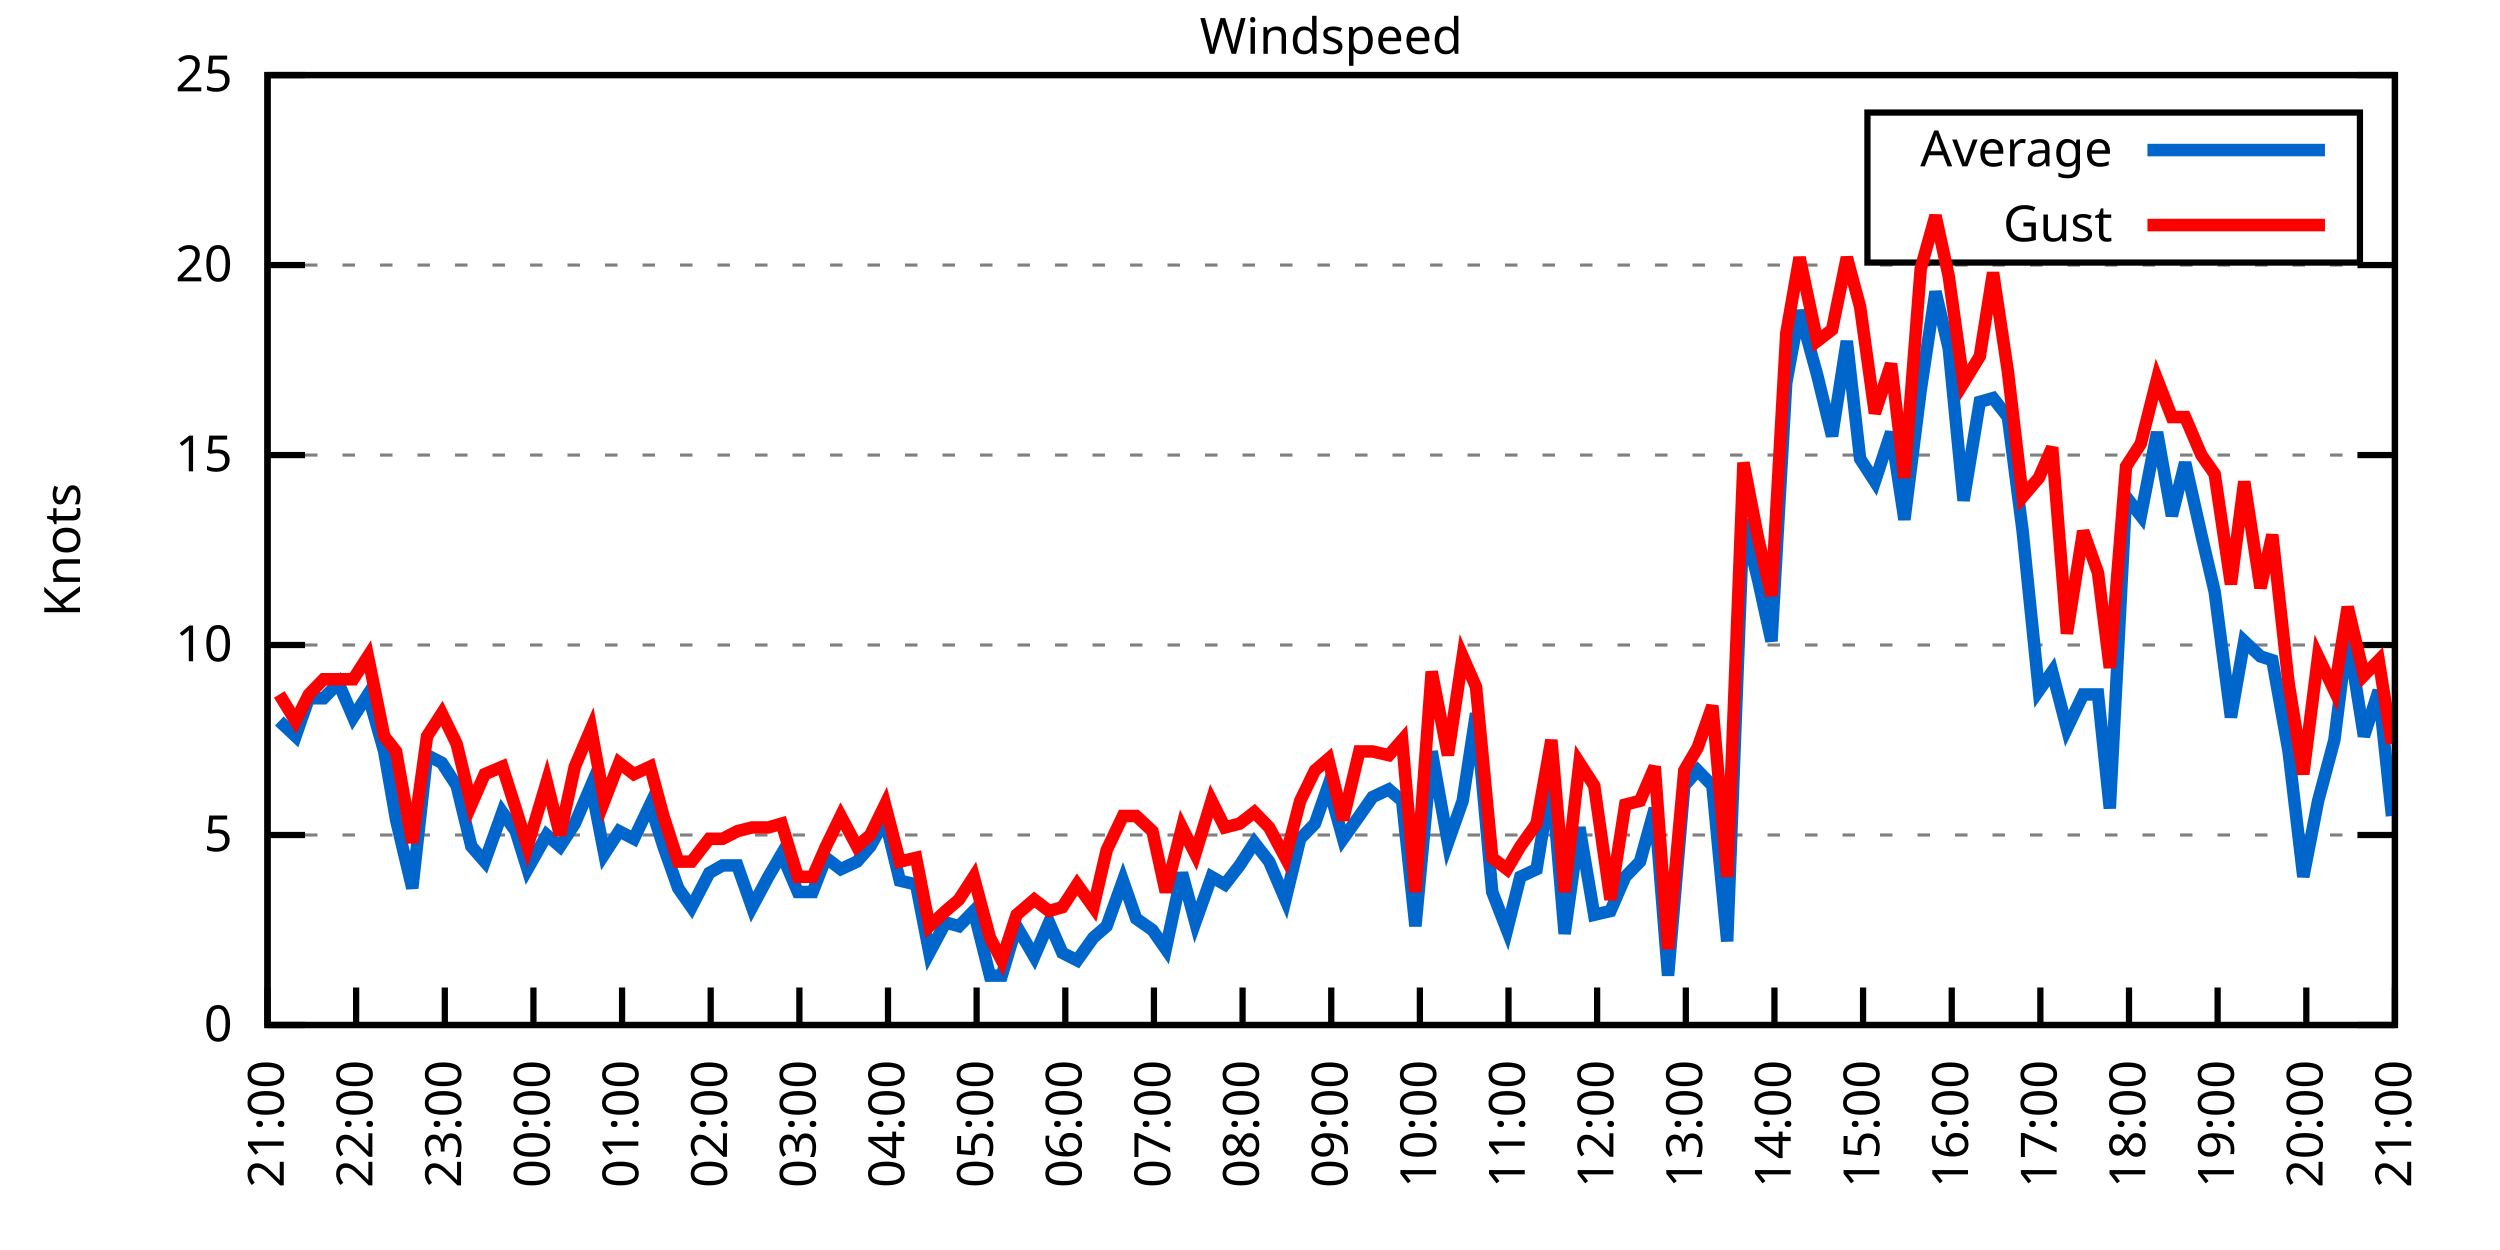
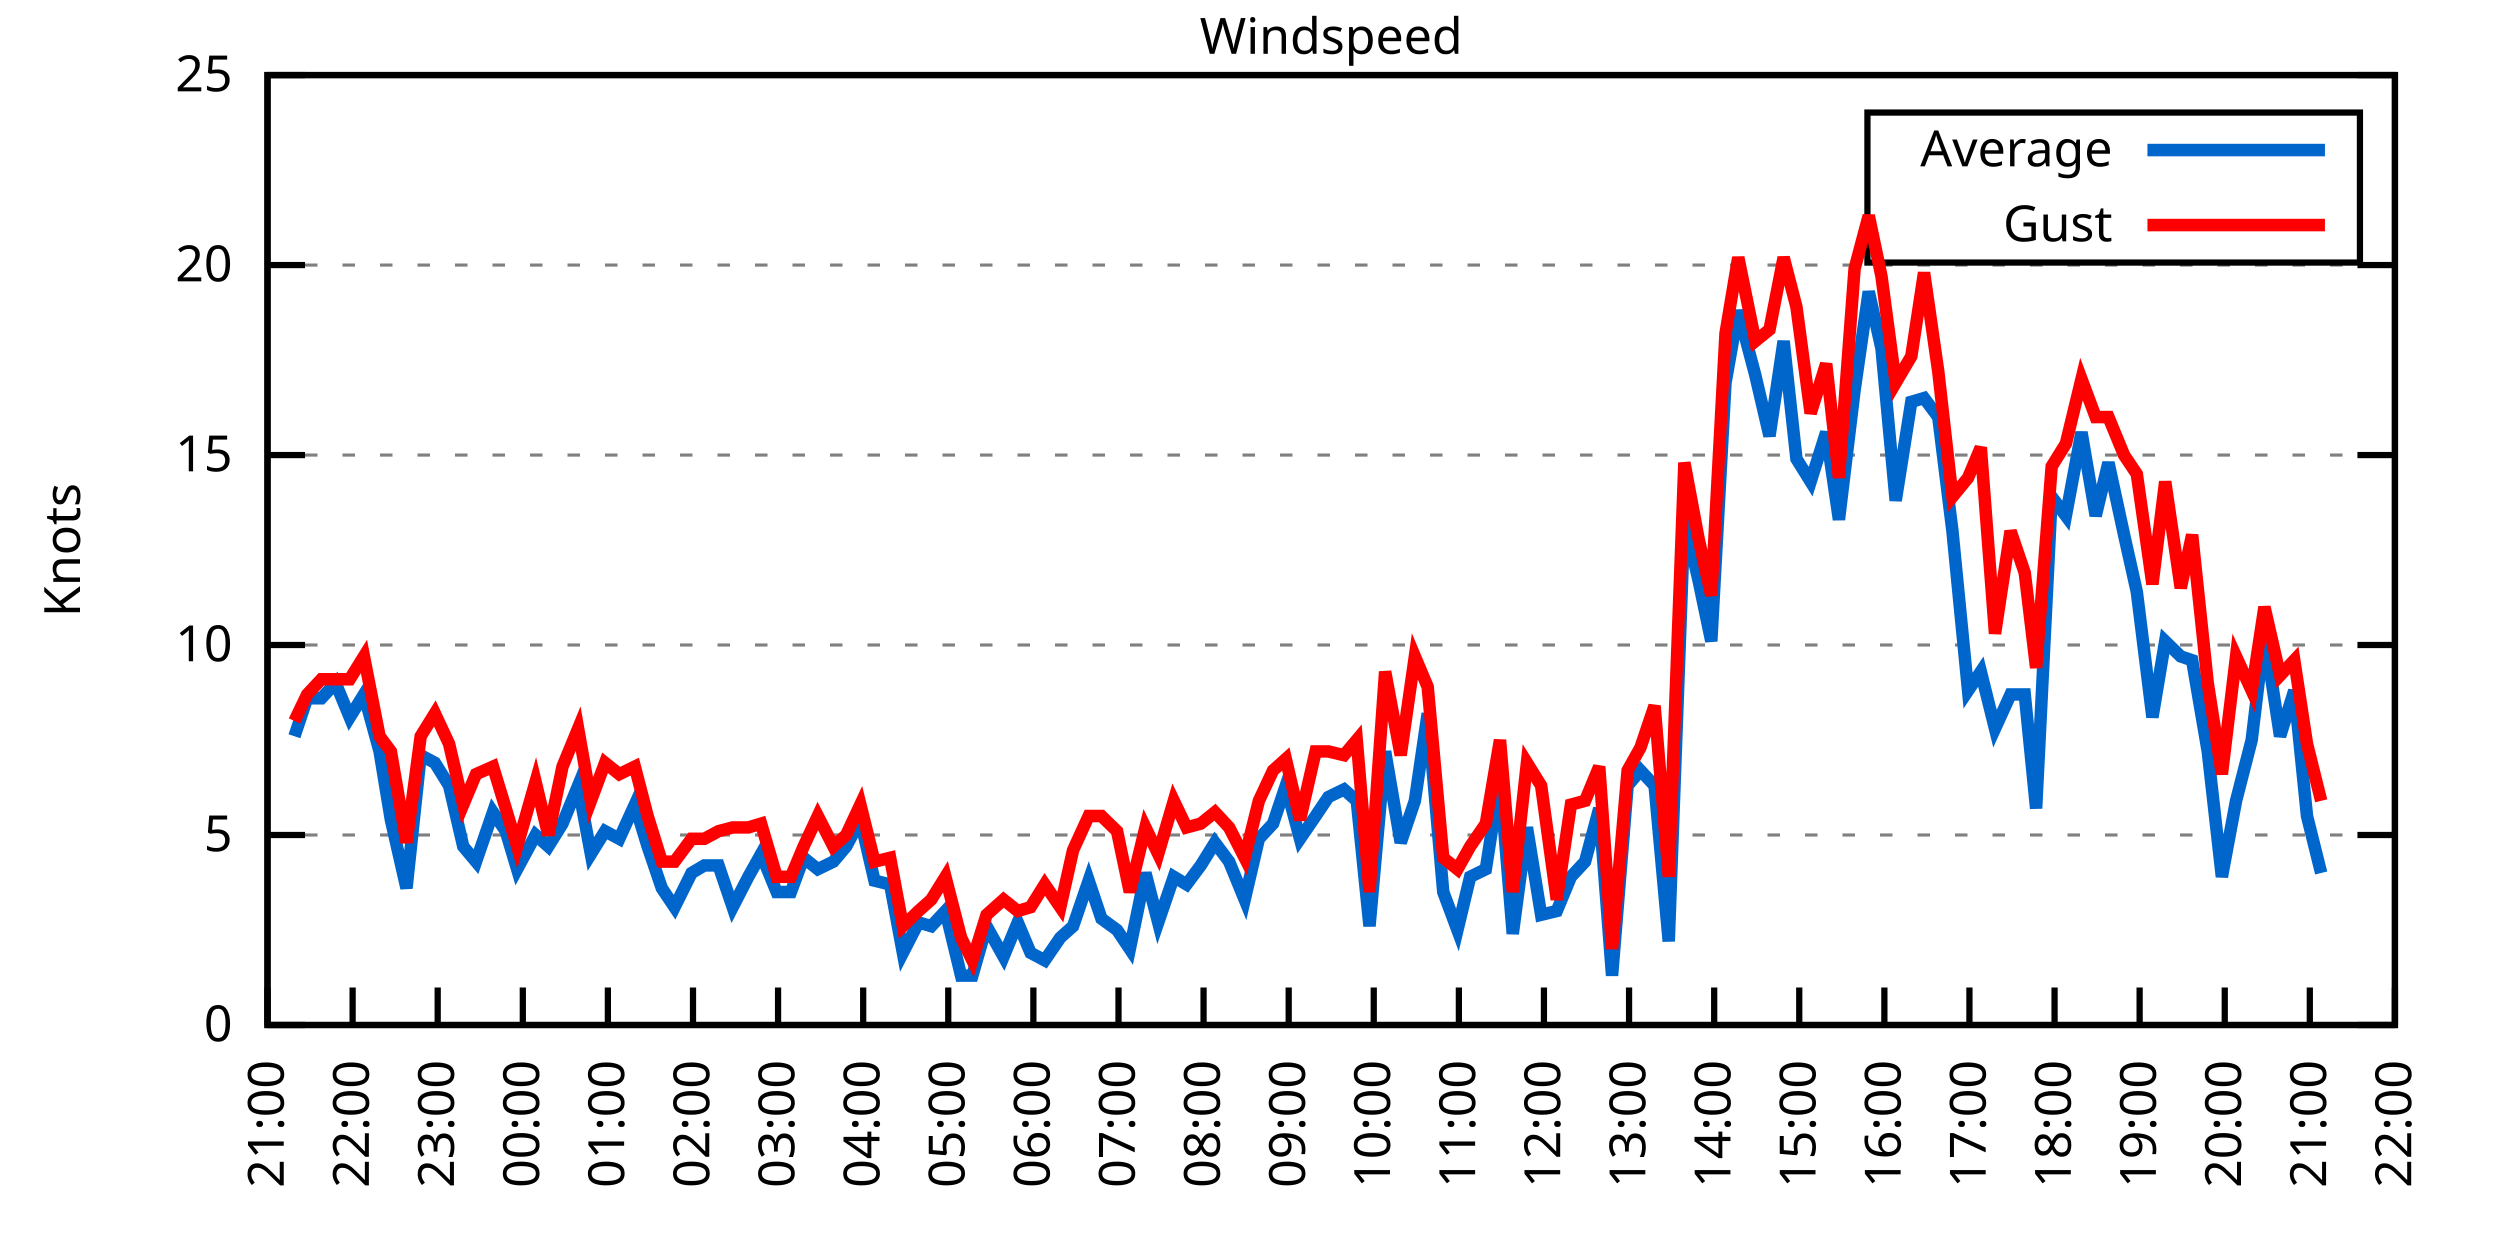
<svg xmlns="http://www.w3.org/2000/svg" xmlns:xlink="http://www.w3.org/1999/xlink" width="400" height="200" viewBox="0 0 400 200">
  <g id="gnuplot_canvas">
    <rect x="0" y="0" width="400" height="200" fill="none" />
    <defs>
      <circle id="gpDot" r="0.5" stroke-width="0.5" stroke="currentColor" />
      <path id="gpPt0" stroke-width="0.333" stroke="currentColor" d="M-1,0 h2 M0,-1 v2" />
      <path id="gpPt1" stroke-width="0.333" stroke="currentColor" d="M-1,-1 L1,1 M1,-1 L-1,1" />
      <path id="gpPt2" stroke-width="0.333" stroke="currentColor" d="M-1,0 L1,0 M0,-1 L0,1 M-1,-1 L1,1 M-1,1 L1,-1" />
      <rect id="gpPt3" stroke-width="0.333" stroke="currentColor" x="-1" y="-1" width="2" height="2" />
      <rect id="gpPt4" stroke-width="0.333" stroke="currentColor" fill="currentColor" x="-1" y="-1" width="2" height="2" />
      <circle id="gpPt5" stroke-width="0.333" stroke="currentColor" cx="0" cy="0" r="1" />
      <use xlink:href="#gpPt5" id="gpPt6" fill="currentColor" stroke="none" />
      <path id="gpPt7" stroke-width="0.333" stroke="currentColor" d="M0,-1.33 L-1.33,0.67 L1.33,0.67 z" />
      <use xlink:href="#gpPt7" id="gpPt8" fill="currentColor" stroke="none" />
      <use xlink:href="#gpPt7" id="gpPt9" stroke="currentColor" transform="rotate(180)" />
      <use xlink:href="#gpPt9" id="gpPt10" fill="currentColor" stroke="none" />
      <use xlink:href="#gpPt3" id="gpPt11" stroke="currentColor" transform="rotate(45)" />
      <use xlink:href="#gpPt11" id="gpPt12" fill="currentColor" stroke="none" />
      <path id="gpPt13" stroke-width="0.333" stroke="currentColor" d="M0,1.330 L1.265,0.411 L0.782,-1.067 L-0.782,-1.076 L-1.265,0.411 z" />
      <use xlink:href="#gpPt13" id="gpPt14" fill="currentColor" stroke="none" />
      <filter id="textbox" filterUnits="objectBoundingBox" x="0" y="0" height="1" width="1">
        <feFlood flood-color="white" flood-opacity="1" result="bgnd" />
        <feComposite in="SourceGraphic" in2="bgnd" operator="atop" />
      </filter>
      <filter id="greybox" filterUnits="objectBoundingBox" x="0" y="0" height="1" width="1">
        <feFlood flood-color="lightgrey" flood-opacity="1" result="grey" />
        <feComposite in="SourceGraphic" in2="grey" operator="atop" />
      </filter>
    </defs>
    <g fill="none" color="white" stroke="currentColor" stroke-width="1.00" stroke-linecap="butt" stroke-linejoin="miter">
</g>
    <g fill="none" color="black" stroke="currentColor" stroke-width="1.00" stroke-linecap="butt" stroke-linejoin="miter">
      <g stroke="none" shape-rendering="crispEdges">
        <polygon fill="rgb(255, 255, 255)" points="42.80,164.00 383.18,164.00 383.18,12.02 42.80,12.02 " />
      </g>
    </g>
    <g fill="none" color="black" stroke="currentColor" stroke-width="1.00" stroke-linecap="butt" stroke-linejoin="miter">
</g>
    <g fill="none" color="black" stroke="black" stroke-width="0.50" stroke-linecap="butt" stroke-linejoin="miter">
</g>
    <g fill="none" color="gray" stroke="currentColor" stroke-width="0.50" stroke-linecap="butt" stroke-linejoin="miter">
      <path stroke="gray" stroke-dasharray="2,4" class="gridline" d="M42.80,164.00 L383.19,164.00  " />
    </g>
    <g fill="none" color="gray" stroke="gray" stroke-width="1.00" stroke-linecap="butt" stroke-linejoin="miter">
</g>
    <g fill="none" color="black" stroke="currentColor" stroke-width="1.00" stroke-linecap="butt" stroke-linejoin="miter">
      <path stroke="black" d="M42.80,164.00 L48.80,164.00 M383.19,164.00 L377.19,164.00  " />
      <g transform="translate(37.20,166.60)" stroke="none" fill="black" font-family="Sans" font-size="8.00" text-anchor="end">
        <text>
          <tspan font-family="Sans"> 0</tspan>
        </text>
      </g>
    </g>
    <g fill="none" color="black" stroke="currentColor" stroke-width="1.00" stroke-linecap="butt" stroke-linejoin="miter">
</g>
    <g fill="none" color="black" stroke="black" stroke-width="0.50" stroke-linecap="butt" stroke-linejoin="miter">
</g>
    <g fill="none" color="gray" stroke="currentColor" stroke-width="0.50" stroke-linecap="butt" stroke-linejoin="miter">
      <path stroke="gray" stroke-dasharray="2,4" class="gridline" d="M42.80,133.60 L383.19,133.60  " />
    </g>
    <g fill="none" color="gray" stroke="gray" stroke-width="1.00" stroke-linecap="butt" stroke-linejoin="miter">
</g>
    <g fill="none" color="black" stroke="currentColor" stroke-width="1.00" stroke-linecap="butt" stroke-linejoin="miter">
      <path stroke="black" d="M42.80,133.60 L48.80,133.60 M383.19,133.60 L377.19,133.60  " />
      <g transform="translate(37.20,136.20)" stroke="none" fill="black" font-family="Sans" font-size="8.00" text-anchor="end">
        <text>
          <tspan font-family="Sans"> 5</tspan>
        </text>
      </g>
    </g>
    <g fill="none" color="black" stroke="currentColor" stroke-width="1.00" stroke-linecap="butt" stroke-linejoin="miter">
</g>
    <g fill="none" color="black" stroke="black" stroke-width="0.50" stroke-linecap="butt" stroke-linejoin="miter">
</g>
    <g fill="none" color="gray" stroke="currentColor" stroke-width="0.50" stroke-linecap="butt" stroke-linejoin="miter">
      <path stroke="gray" stroke-dasharray="2,4" class="gridline" d="M42.80,103.20 L383.19,103.20  " />
    </g>
    <g fill="none" color="gray" stroke="gray" stroke-width="1.00" stroke-linecap="butt" stroke-linejoin="miter">
</g>
    <g fill="none" color="black" stroke="currentColor" stroke-width="1.00" stroke-linecap="butt" stroke-linejoin="miter">
      <path stroke="black" d="M42.80,103.20 L48.80,103.20 M383.19,103.20 L377.19,103.20  " />
      <g transform="translate(37.20,105.80)" stroke="none" fill="black" font-family="Sans" font-size="8.00" text-anchor="end">
        <text>
          <tspan font-family="Sans"> 10</tspan>
        </text>
      </g>
    </g>
    <g fill="none" color="black" stroke="currentColor" stroke-width="1.00" stroke-linecap="butt" stroke-linejoin="miter">
</g>
    <g fill="none" color="black" stroke="black" stroke-width="0.50" stroke-linecap="butt" stroke-linejoin="miter">
</g>
    <g fill="none" color="gray" stroke="currentColor" stroke-width="0.50" stroke-linecap="butt" stroke-linejoin="miter">
      <path stroke="gray" stroke-dasharray="2,4" class="gridline" d="M42.80,72.81 L383.19,72.81  " />
    </g>
    <g fill="none" color="gray" stroke="gray" stroke-width="1.00" stroke-linecap="butt" stroke-linejoin="miter">
</g>
    <g fill="none" color="black" stroke="currentColor" stroke-width="1.00" stroke-linecap="butt" stroke-linejoin="miter">
      <path stroke="black" d="M42.80,72.81 L48.80,72.81 M383.19,72.81 L377.19,72.81  " />
      <g transform="translate(37.20,75.41)" stroke="none" fill="black" font-family="Sans" font-size="8.00" text-anchor="end">
        <text>
          <tspan font-family="Sans"> 15</tspan>
        </text>
      </g>
    </g>
    <g fill="none" color="black" stroke="currentColor" stroke-width="1.00" stroke-linecap="butt" stroke-linejoin="miter">
</g>
    <g fill="none" color="black" stroke="black" stroke-width="0.50" stroke-linecap="butt" stroke-linejoin="miter">
</g>
    <g fill="none" color="gray" stroke="currentColor" stroke-width="0.50" stroke-linecap="butt" stroke-linejoin="miter">
      <path stroke="gray" stroke-dasharray="2,4" class="gridline" d="M42.80,42.41 L383.19,42.41  " />
    </g>
    <g fill="none" color="gray" stroke="gray" stroke-width="1.00" stroke-linecap="butt" stroke-linejoin="miter">
</g>
    <g fill="none" color="black" stroke="currentColor" stroke-width="1.00" stroke-linecap="butt" stroke-linejoin="miter">
      <path stroke="black" d="M42.80,42.41 L48.80,42.41 M383.19,42.41 L377.19,42.41  " />
      <g transform="translate(37.20,45.01)" stroke="none" fill="black" font-family="Sans" font-size="8.00" text-anchor="end">
        <text>
          <tspan font-family="Sans"> 20</tspan>
        </text>
      </g>
    </g>
    <g fill="none" color="black" stroke="currentColor" stroke-width="1.00" stroke-linecap="butt" stroke-linejoin="miter">
</g>
    <g fill="none" color="black" stroke="black" stroke-width="0.50" stroke-linecap="butt" stroke-linejoin="miter">
</g>
    <g fill="none" color="gray" stroke="currentColor" stroke-width="0.50" stroke-linecap="butt" stroke-linejoin="miter">
      <path stroke="gray" stroke-dasharray="2,4" class="gridline" d="M42.80,12.01 L383.19,12.01  " />
    </g>
    <g fill="none" color="gray" stroke="gray" stroke-width="1.00" stroke-linecap="butt" stroke-linejoin="miter">
</g>
    <g fill="none" color="black" stroke="currentColor" stroke-width="1.00" stroke-linecap="butt" stroke-linejoin="miter">
      <path stroke="black" d="M42.80,12.01 L48.80,12.01 M383.19,12.01 L377.19,12.01  " />
      <g transform="translate(37.20,14.61)" stroke="none" fill="black" font-family="Sans" font-size="8.00" text-anchor="end">
        <text>
          <tspan font-family="Sans"> 25</tspan>
        </text>
      </g>
    </g>
    <g fill="none" color="black" stroke="currentColor" stroke-width="1.00" stroke-linecap="butt" stroke-linejoin="miter">
      <path stroke="black" d="M42.80,164.00 L42.80,158.00  " />
      <g transform="translate(45.40,169.60) rotate(270.00)" stroke="none" fill="black" font-family="Sans" font-size="8.00" text-anchor="end">
        <text>
          <tspan font-family="Sans">21:00</tspan>
        </text>
      </g>
    </g>
    <g fill="none" color="black" stroke="currentColor" stroke-width="1.00" stroke-linecap="butt" stroke-linejoin="miter">
-       <path stroke="black" d="M56.98,164.00 L56.98,158.00  " />
-       <g transform="translate(59.58,169.60) rotate(270.00)" stroke="none" fill="black" font-family="Sans" font-size="8.00" text-anchor="end">
+       <path stroke="black" d="M56.42,164.00 L56.42,158.00  " />
+       <g transform="translate(59.02,169.60) rotate(270.00)" stroke="none" fill="black" font-family="Sans" font-size="8.00" text-anchor="end">
        <text>
          <tspan font-family="Sans">22:00</tspan>
        </text>
      </g>
    </g>
    <g fill="none" color="black" stroke="currentColor" stroke-width="1.00" stroke-linecap="butt" stroke-linejoin="miter">
-       <path stroke="black" d="M71.17,164.00 L71.17,158.00  " />
-       <g transform="translate(73.77,169.60) rotate(270.00)" stroke="none" fill="black" font-family="Sans" font-size="8.00" text-anchor="end">
+       <path stroke="black" d="M70.03,164.00 L70.03,158.00  " />
+       <g transform="translate(72.63,169.60) rotate(270.00)" stroke="none" fill="black" font-family="Sans" font-size="8.00" text-anchor="end">
        <text>
          <tspan font-family="Sans">23:00</tspan>
        </text>
      </g>
    </g>
    <g fill="none" color="black" stroke="currentColor" stroke-width="1.00" stroke-linecap="butt" stroke-linejoin="miter">
-       <path stroke="black" d="M85.35,164.00 L85.35,158.00  " />
-       <g transform="translate(87.95,169.60) rotate(270.00)" stroke="none" fill="black" font-family="Sans" font-size="8.00" text-anchor="end">
+       <path stroke="black" d="M83.65,164.00 L83.65,158.00  " />
+       <g transform="translate(86.25,169.60) rotate(270.00)" stroke="none" fill="black" font-family="Sans" font-size="8.00" text-anchor="end">
        <text>
          <tspan font-family="Sans">00:00</tspan>
        </text>
      </g>
    </g>
    <g fill="none" color="black" stroke="currentColor" stroke-width="1.00" stroke-linecap="butt" stroke-linejoin="miter">
-       <path stroke="black" d="M99.53,164.00 L99.53,158.00  " />
-       <g transform="translate(102.13,169.60) rotate(270.00)" stroke="none" fill="black" font-family="Sans" font-size="8.00" text-anchor="end">
+       <path stroke="black" d="M97.26,164.00 L97.26,158.00  " />
+       <g transform="translate(99.86,169.60) rotate(270.00)" stroke="none" fill="black" font-family="Sans" font-size="8.00" text-anchor="end">
        <text>
          <tspan font-family="Sans">01:00</tspan>
        </text>
      </g>
    </g>
    <g fill="none" color="black" stroke="currentColor" stroke-width="1.00" stroke-linecap="butt" stroke-linejoin="miter">
-       <path stroke="black" d="M113.71,164.00 L113.71,158.00  " />
-       <g transform="translate(116.31,169.60) rotate(270.00)" stroke="none" fill="black" font-family="Sans" font-size="8.00" text-anchor="end">
+       <path stroke="black" d="M110.88,164.00 L110.88,158.00  " />
+       <g transform="translate(113.48,169.60) rotate(270.00)" stroke="none" fill="black" font-family="Sans" font-size="8.00" text-anchor="end">
        <text>
          <tspan font-family="Sans">02:00</tspan>
        </text>
      </g>
    </g>
    <g fill="none" color="black" stroke="currentColor" stroke-width="1.00" stroke-linecap="butt" stroke-linejoin="miter">
-       <path stroke="black" d="M127.90,164.00 L127.90,158.00  " />
-       <g transform="translate(130.50,169.60) rotate(270.00)" stroke="none" fill="black" font-family="Sans" font-size="8.00" text-anchor="end">
+       <path stroke="black" d="M124.49,164.00 L124.49,158.00  " />
+       <g transform="translate(127.09,169.60) rotate(270.00)" stroke="none" fill="black" font-family="Sans" font-size="8.00" text-anchor="end">
        <text>
          <tspan font-family="Sans">03:00</tspan>
        </text>
      </g>
    </g>
    <g fill="none" color="black" stroke="currentColor" stroke-width="1.00" stroke-linecap="butt" stroke-linejoin="miter">
-       <path stroke="black" d="M142.08,164.00 L142.08,158.00  " />
-       <g transform="translate(144.68,169.60) rotate(270.00)" stroke="none" fill="black" font-family="Sans" font-size="8.00" text-anchor="end">
+       <path stroke="black" d="M138.11,164.00 L138.11,158.00  " />
+       <g transform="translate(140.71,169.60) rotate(270.00)" stroke="none" fill="black" font-family="Sans" font-size="8.00" text-anchor="end">
        <text>
          <tspan font-family="Sans">04:00</tspan>
        </text>
      </g>
    </g>
    <g fill="none" color="black" stroke="currentColor" stroke-width="1.00" stroke-linecap="butt" stroke-linejoin="miter">
-       <path stroke="black" d="M156.26,164.00 L156.26,158.00  " />
-       <g transform="translate(158.86,169.60) rotate(270.00)" stroke="none" fill="black" font-family="Sans" font-size="8.00" text-anchor="end">
+       <path stroke="black" d="M151.72,164.00 L151.72,158.00  " />
+       <g transform="translate(154.32,169.60) rotate(270.00)" stroke="none" fill="black" font-family="Sans" font-size="8.00" text-anchor="end">
        <text>
          <tspan font-family="Sans">05:00</tspan>
        </text>
      </g>
    </g>
    <g fill="none" color="black" stroke="currentColor" stroke-width="1.00" stroke-linecap="butt" stroke-linejoin="miter">
-       <path stroke="black" d="M170.45,164.00 L170.45,158.00  " />
-       <g transform="translate(173.05,169.60) rotate(270.00)" stroke="none" fill="black" font-family="Sans" font-size="8.00" text-anchor="end">
+       <path stroke="black" d="M165.34,164.00 L165.34,158.00  " />
+       <g transform="translate(167.94,169.60) rotate(270.00)" stroke="none" fill="black" font-family="Sans" font-size="8.00" text-anchor="end">
        <text>
          <tspan font-family="Sans">06:00</tspan>
        </text>
      </g>
    </g>
    <g fill="none" color="black" stroke="currentColor" stroke-width="1.00" stroke-linecap="butt" stroke-linejoin="miter">
-       <path stroke="black" d="M184.63,164.00 L184.63,158.00  " />
-       <g transform="translate(187.23,169.60) rotate(270.00)" stroke="none" fill="black" font-family="Sans" font-size="8.00" text-anchor="end">
+       <path stroke="black" d="M178.96,164.00 L178.96,158.00  " />
+       <g transform="translate(181.56,169.60) rotate(270.00)" stroke="none" fill="black" font-family="Sans" font-size="8.00" text-anchor="end">
        <text>
          <tspan font-family="Sans">07:00</tspan>
        </text>
      </g>
    </g>
    <g fill="none" color="black" stroke="currentColor" stroke-width="1.00" stroke-linecap="butt" stroke-linejoin="miter">
-       <path stroke="black" d="M198.81,164.00 L198.81,158.00  " />
-       <g transform="translate(201.41,169.60) rotate(270.00)" stroke="none" fill="black" font-family="Sans" font-size="8.00" text-anchor="end">
+       <path stroke="black" d="M192.57,164.00 L192.57,158.00  " />
+       <g transform="translate(195.17,169.60) rotate(270.00)" stroke="none" fill="black" font-family="Sans" font-size="8.00" text-anchor="end">
        <text>
          <tspan font-family="Sans">08:00</tspan>
        </text>
      </g>
    </g>
    <g fill="none" color="black" stroke="currentColor" stroke-width="1.00" stroke-linecap="butt" stroke-linejoin="miter">
-       <path stroke="black" d="M213.00,164.00 L213.00,158.00  " />
-       <g transform="translate(215.60,169.60) rotate(270.00)" stroke="none" fill="black" font-family="Sans" font-size="8.00" text-anchor="end">
+       <path stroke="black" d="M206.19,164.00 L206.19,158.00  " />
+       <g transform="translate(208.79,169.60) rotate(270.00)" stroke="none" fill="black" font-family="Sans" font-size="8.00" text-anchor="end">
        <text>
          <tspan font-family="Sans">09:00</tspan>
        </text>
      </g>
    </g>
    <g fill="none" color="black" stroke="currentColor" stroke-width="1.00" stroke-linecap="butt" stroke-linejoin="miter">
-       <path stroke="black" d="M227.18,164.00 L227.18,158.00  " />
-       <g transform="translate(229.78,169.60) rotate(270.00)" stroke="none" fill="black" font-family="Sans" font-size="8.00" text-anchor="end">
+       <path stroke="black" d="M219.80,164.00 L219.80,158.00  " />
+       <g transform="translate(222.40,169.60) rotate(270.00)" stroke="none" fill="black" font-family="Sans" font-size="8.00" text-anchor="end">
        <text>
          <tspan font-family="Sans">10:00</tspan>
        </text>
      </g>
    </g>
    <g fill="none" color="black" stroke="currentColor" stroke-width="1.00" stroke-linecap="butt" stroke-linejoin="miter">
-       <path stroke="black" d="M241.36,164.00 L241.36,158.00  " />
-       <g transform="translate(243.96,169.60) rotate(270.00)" stroke="none" fill="black" font-family="Sans" font-size="8.00" text-anchor="end">
+       <path stroke="black" d="M233.42,164.00 L233.42,158.00  " />
+       <g transform="translate(236.02,169.60) rotate(270.00)" stroke="none" fill="black" font-family="Sans" font-size="8.00" text-anchor="end">
        <text>
          <tspan font-family="Sans">11:00</tspan>
        </text>
      </g>
    </g>
    <g fill="none" color="black" stroke="currentColor" stroke-width="1.00" stroke-linecap="butt" stroke-linejoin="miter">
-       <path stroke="black" d="M255.54,164.00 L255.54,158.00  " />
-       <g transform="translate(258.14,169.60) rotate(270.00)" stroke="none" fill="black" font-family="Sans" font-size="8.00" text-anchor="end">
+       <path stroke="black" d="M247.03,164.00 L247.03,158.00  " />
+       <g transform="translate(249.63,169.60) rotate(270.00)" stroke="none" fill="black" font-family="Sans" font-size="8.00" text-anchor="end">
        <text>
          <tspan font-family="Sans">12:00</tspan>
        </text>
      </g>
    </g>
    <g fill="none" color="black" stroke="currentColor" stroke-width="1.00" stroke-linecap="butt" stroke-linejoin="miter">
-       <path stroke="black" d="M269.73,164.00 L269.73,158.00  " />
-       <g transform="translate(272.33,169.60) rotate(270.00)" stroke="none" fill="black" font-family="Sans" font-size="8.00" text-anchor="end">
+       <path stroke="black" d="M260.65,164.00 L260.65,158.00  " />
+       <g transform="translate(263.25,169.60) rotate(270.00)" stroke="none" fill="black" font-family="Sans" font-size="8.00" text-anchor="end">
        <text>
          <tspan font-family="Sans">13:00</tspan>
        </text>
      </g>
    </g>
    <g fill="none" color="black" stroke="currentColor" stroke-width="1.00" stroke-linecap="butt" stroke-linejoin="miter">
-       <path stroke="black" d="M283.91,164.00 L283.91,158.00  " />
-       <g transform="translate(286.51,169.60) rotate(270.00)" stroke="none" fill="black" font-family="Sans" font-size="8.00" text-anchor="end">
+       <path stroke="black" d="M274.27,164.00 L274.27,158.00  " />
+       <g transform="translate(276.87,169.60) rotate(270.00)" stroke="none" fill="black" font-family="Sans" font-size="8.00" text-anchor="end">
        <text>
          <tspan font-family="Sans">14:00</tspan>
        </text>
      </g>
    </g>
    <g fill="none" color="black" stroke="currentColor" stroke-width="1.00" stroke-linecap="butt" stroke-linejoin="miter">
-       <path stroke="black" d="M298.09,164.00 L298.09,158.00  " />
-       <g transform="translate(300.69,169.60) rotate(270.00)" stroke="none" fill="black" font-family="Sans" font-size="8.00" text-anchor="end">
+       <path stroke="black" d="M287.88,164.00 L287.88,158.00  " />
+       <g transform="translate(290.48,169.60) rotate(270.00)" stroke="none" fill="black" font-family="Sans" font-size="8.00" text-anchor="end">
        <text>
          <tspan font-family="Sans">15:00</tspan>
        </text>
      </g>
    </g>
    <g fill="none" color="black" stroke="currentColor" stroke-width="1.00" stroke-linecap="butt" stroke-linejoin="miter">
-       <path stroke="black" d="M312.28,164.00 L312.28,158.00  " />
-       <g transform="translate(314.88,169.60) rotate(270.00)" stroke="none" fill="black" font-family="Sans" font-size="8.00" text-anchor="end">
+       <path stroke="black" d="M301.50,164.00 L301.50,158.00  " />
+       <g transform="translate(304.10,169.60) rotate(270.00)" stroke="none" fill="black" font-family="Sans" font-size="8.00" text-anchor="end">
        <text>
          <tspan font-family="Sans">16:00</tspan>
        </text>
      </g>
    </g>
    <g fill="none" color="black" stroke="currentColor" stroke-width="1.00" stroke-linecap="butt" stroke-linejoin="miter">
-       <path stroke="black" d="M326.46,164.00 L326.46,158.00  " />
-       <g transform="translate(329.06,169.60) rotate(270.00)" stroke="none" fill="black" font-family="Sans" font-size="8.00" text-anchor="end">
+       <path stroke="black" d="M315.11,164.00 L315.11,158.00  " />
+       <g transform="translate(317.71,169.60) rotate(270.00)" stroke="none" fill="black" font-family="Sans" font-size="8.00" text-anchor="end">
        <text>
          <tspan font-family="Sans">17:00</tspan>
        </text>
      </g>
    </g>
    <g fill="none" color="black" stroke="currentColor" stroke-width="1.00" stroke-linecap="butt" stroke-linejoin="miter">
-       <path stroke="black" d="M340.64,164.00 L340.64,158.00  " />
-       <g transform="translate(343.24,169.60) rotate(270.00)" stroke="none" fill="black" font-family="Sans" font-size="8.00" text-anchor="end">
+       <path stroke="black" d="M328.73,164.00 L328.73,158.00  " />
+       <g transform="translate(331.33,169.60) rotate(270.00)" stroke="none" fill="black" font-family="Sans" font-size="8.00" text-anchor="end">
        <text>
          <tspan font-family="Sans">18:00</tspan>
        </text>
      </g>
    </g>
    <g fill="none" color="black" stroke="currentColor" stroke-width="1.00" stroke-linecap="butt" stroke-linejoin="miter">
-       <path stroke="black" d="M354.82,164.00 L354.82,158.00  " />
-       <g transform="translate(357.42,169.60) rotate(270.00)" stroke="none" fill="black" font-family="Sans" font-size="8.00" text-anchor="end">
+       <path stroke="black" d="M342.34,164.00 L342.34,158.00  " />
+       <g transform="translate(344.94,169.60) rotate(270.00)" stroke="none" fill="black" font-family="Sans" font-size="8.00" text-anchor="end">
        <text>
          <tspan font-family="Sans">19:00</tspan>
        </text>
      </g>
    </g>
    <g fill="none" color="black" stroke="currentColor" stroke-width="1.00" stroke-linecap="butt" stroke-linejoin="miter">
-       <path stroke="black" d="M369.01,164.00 L369.01,158.00  " />
-       <g transform="translate(371.61,169.60) rotate(270.00)" stroke="none" fill="black" font-family="Sans" font-size="8.00" text-anchor="end">
+       <path stroke="black" d="M355.96,164.00 L355.96,158.00  " />
+       <g transform="translate(358.56,169.60) rotate(270.00)" stroke="none" fill="black" font-family="Sans" font-size="8.00" text-anchor="end">
        <text>
          <tspan font-family="Sans">20:00</tspan>
+         </text>
+       </g>
+     </g>
+     <g fill="none" color="black" stroke="currentColor" stroke-width="1.00" stroke-linecap="butt" stroke-linejoin="miter">
+       <path stroke="black" d="M369.57,164.00 L369.57,158.00  " />
+       <g transform="translate(372.17,169.60) rotate(270.00)" stroke="none" fill="black" font-family="Sans" font-size="8.00" text-anchor="end">
+         <text>
+           <tspan font-family="Sans">21:00</tspan>
        </text>
      </g>
    </g>
    <g fill="none" color="black" stroke="currentColor" stroke-width="1.00" stroke-linecap="butt" stroke-linejoin="miter">
      <path stroke="black" d="M383.19,164.00 L383.19,158.00  " />
      <g transform="translate(385.79,169.60) rotate(270.00)" stroke="none" fill="black" font-family="Sans" font-size="8.00" text-anchor="end">
        <text>
-           <tspan font-family="Sans">21:00</tspan>
+           <tspan font-family="Sans">22:00</tspan>
        </text>
      </g>
    </g>
    <g fill="none" color="black" stroke="currentColor" stroke-width="1.00" stroke-linecap="butt" stroke-linejoin="miter">
</g>
    <g fill="none" color="black" stroke="currentColor" stroke-width="1.00" stroke-linecap="butt" stroke-linejoin="miter">
      <path stroke="black" d="M42.80,12.01 L42.80,164.00 L383.19,164.00 L383.19,12.01 L42.80,12.01 Z  " />
    </g>
    <g fill="none" color="black" stroke="currentColor" stroke-width="1.00" stroke-linecap="butt" stroke-linejoin="miter">
</g>
    <g fill="none" color="black" stroke="currentColor" stroke-width="1.00" stroke-linecap="butt" stroke-linejoin="miter">
      <path stroke="black" d="M298.79,42.01 L298.79,18.01 L377.59,18.01 L377.59,42.01 L298.79,42.01 Z  " />
    </g>
    <g id="Windspeed_plot_1">
      <g fill="none" color="white" stroke="black" stroke-width="2.00" stroke-linecap="butt" stroke-linejoin="miter">
</g>
      <g fill="none" color="black" stroke="currentColor" stroke-width="2.00" stroke-linecap="butt" stroke-linejoin="miter">
        <g transform="translate(337.99,26.61)" stroke="none" fill="black" font-family="Sans" font-size="8.00" text-anchor="end">
          <text>
            <tspan font-family="Sans">Average</tspan>
          </text>
        </g>
      </g>
      <g fill="none" color="black" stroke="currentColor" stroke-width="2.00" stroke-linecap="butt" stroke-linejoin="miter">
-         <path stroke="rgb(  0, 102, 204)" d="M343.59,24.01 L371.99,24.01 M44.69,115.36 L47.29,117.80 L49.42,111.72 L51.78,111.72 L54.15,109.28 L56.51,114.76   L58.87,111.11 L61.47,120.23 L63.37,131.17 L65.97,142.11 L68.33,120.83 L70.69,122.05 L73.06,125.70 L75.42,135.43   L77.55,137.86 L80.38,129.95 L82.51,132.99 L84.40,139.07 L87.48,133.60 L89.60,135.43 L91.97,131.78 L94.57,125.70   L96.70,136.64 L99.06,132.99 L101.42,134.21 L104.02,128.74 L106.15,135.43 L108.51,142.11 L110.64,145.15 L113.48,139.68   L115.61,138.47 L117.97,138.47 L120.33,145.15 L122.93,140.29 L125.06,136.64 L127.66,142.72 L130.02,142.72 L132.15,137.25   L134.52,139.07 L137.12,137.86 L139.24,135.43 L141.61,131.17 L143.97,140.90 L146.57,141.51 L148.70,152.45 L151.30,147.59   L153.43,148.19 L155.79,145.76 L158.39,156.10 L160.28,156.10 L162.65,148.19 L165.48,153.06 L167.85,147.59 L169.97,152.45   L172.34,153.66 L174.94,150.02 L177.06,148.19 L179.67,140.90 L181.79,146.98 L184.39,148.80 L186.52,151.84 L189.12,139.68   L191.25,147.59 L193.85,140.29 L195.98,141.51 L198.34,138.47 L200.70,134.82 L203.07,137.86 L205.67,143.94 L208.03,134.21   L210.39,131.78 L212.52,125.70 L214.89,134.21 L217.49,130.56 L219.61,127.52 L222.21,126.31 L224.34,128.13 L226.47,148.19   L229.07,120.23 L231.67,134.82 L234.03,128.13 L236.16,114.15 L238.76,142.72 L241.12,148.80 L243.25,140.29 L245.85,139.07   L248.22,124.48 L250.34,149.41 L252.71,132.39 L255.07,146.37 L257.67,145.76 L260.04,140.29 L262.40,137.86 L264.76,129.35   L266.89,156.10 L269.49,125.70 L271.62,123.27 L273.98,125.70 L276.35,150.62 L278.95,83.14 L281.31,92.87 L283.44,102.60   L285.80,61.25 L287.93,49.70 L290.76,60.04 L293.13,69.77 L295.49,54.57 L297.62,73.41 L299.98,77.06 L302.58,69.16   L304.71,83.14 L307.31,62.47 L309.68,46.66 L311.80,55.78 L314.17,80.10 L316.77,64.29 L318.89,63.69 L321.26,66.73   L323.62,84.97 L326.22,110.50 L328.35,107.46 L330.71,116.58 L333.31,111.11 L335.68,111.11 L337.57,129.35 L340.17,79.49   L342.53,82.53 L345.13,69.16 L347.50,82.53 L349.62,74.02 L352.22,85.57 L354.35,94.69 L356.95,114.76 L359.08,102.60   L361.68,105.03 L363.57,105.64 L366.17,120.23 L368.53,140.29 L370.90,128.13 L373.50,118.40 L375.63,101.38 L378.23,117.80   L380.59,110.50 L382.72,130.56  " />
+         <path stroke="rgb(  0, 102, 204)" d="M343.59,24.01 L371.99,24.01 M47.11,117.80 L49.15,111.72 L51.42,111.72 L53.69,109.28 L55.96,114.76 L58.23,111.11   L60.73,120.23 L62.54,131.17 L65.04,142.11 L67.31,120.83 L69.58,122.05 L71.85,125.70 L74.12,135.43 L76.16,137.86   L78.88,129.95 L80.92,132.99 L82.74,139.07 L85.69,133.60 L87.73,135.43 L90.00,131.78 L92.50,125.70 L94.54,136.64   L96.81,132.99 L99.08,134.21 L101.57,128.74 L103.62,135.43 L105.89,142.11 L107.93,145.15 L110.65,139.68 L112.69,138.47   L114.96,138.47 L117.23,145.15 L119.73,140.29 L121.77,136.64 L124.27,142.72 L126.54,142.72 L128.58,137.25 L130.85,139.07   L133.34,137.86 L135.39,135.43 L137.66,131.17 L139.92,140.90 L142.42,141.51 L144.46,152.45 L146.96,147.59 L149.00,148.19   L151.27,145.76 L153.77,156.10 L155.58,156.10 L157.85,148.19 L160.57,153.06 L162.84,147.59 L164.89,152.45 L167.16,153.66   L169.65,150.02 L171.69,148.19 L174.19,140.90 L176.23,146.98 L178.73,148.80 L180.77,151.84 L183.27,139.68 L185.31,147.59   L187.81,140.29 L189.85,141.51 L192.12,138.47 L194.39,134.82 L196.66,137.86 L199.15,143.94 L201.42,134.21 L203.69,131.78   L205.73,125.70 L208.00,134.21 L210.50,130.56 L212.54,127.52 L215.04,126.31 L217.08,128.13 L219.12,148.19 L221.62,120.23   L224.11,134.82 L226.38,128.13 L228.43,114.15 L230.92,142.72 L233.19,148.80 L235.23,140.29 L237.73,139.07 L240.00,124.48   L242.04,149.41 L244.31,132.39 L246.58,146.37 L249.08,145.76 L251.35,140.29 L253.61,137.86 L255.88,129.35 L257.93,156.10   L260.42,125.70 L262.47,123.27 L264.73,125.70 L267.00,150.62 L269.50,83.14 L271.77,92.87 L273.81,102.60 L276.08,61.25   L278.12,49.70 L280.85,60.04 L283.12,69.77 L285.38,54.57 L287.43,73.41 L289.70,77.06 L292.19,69.16 L294.23,83.14   L296.73,62.47 L299.00,46.66 L301.04,55.78 L303.31,80.10 L305.81,64.29 L307.85,63.69 L310.12,66.73 L312.39,84.97   L314.89,110.50 L316.93,107.46 L319.20,116.58 L321.69,111.11 L323.96,111.11 L325.78,129.35 L328.27,79.49 L330.54,82.53   L333.04,69.16 L335.31,82.53 L337.35,74.02 L339.85,85.57 L341.89,94.69 L344.39,114.76 L346.43,102.60 L348.92,105.03   L350.74,105.64 L353.24,120.23 L355.50,140.29 L357.77,128.13 L360.27,118.40 L362.31,101.38 L364.81,117.80 L367.08,110.50   L369.12,130.56 L371.39,139.68  " />
      </g>
    </g>
    <g id="Windspeed_plot_2">
      <g fill="none" color="black" stroke="currentColor" stroke-width="2.00" stroke-linecap="butt" stroke-linejoin="miter">
        <g transform="translate(337.99,38.61)" stroke="none" fill="black" font-family="Sans" font-size="8.00" text-anchor="end">
          <text>
            <tspan font-family="Sans">Gust</tspan>
          </text>
        </g>
      </g>
      <g fill="none" color="black" stroke="currentColor" stroke-width="2.00" stroke-linecap="butt" stroke-linejoin="miter">
-         <path stroke="rgb(255,   0,   0)" d="M343.59,36.01 L371.99,36.01 M44.69,111.11 L47.29,115.36 L49.42,111.11 L51.78,108.68 L54.15,108.68 L56.51,108.68   L58.87,105.03 L61.47,117.80 L63.37,120.23 L65.97,134.82 L68.33,117.80 L70.69,114.15 L73.06,119.01 L75.42,128.74   L77.55,123.87 L80.38,122.66 L82.51,129.35 L84.40,135.43 L87.48,125.09 L89.60,133.60 L91.97,122.66 L94.57,116.58   L96.70,128.13 L99.06,122.05 L101.42,123.87 L104.02,122.66 L106.15,130.56 L108.51,137.86 L110.64,137.86 L113.48,134.21   L115.61,134.21 L117.97,132.99 L120.33,132.39 L122.93,132.39 L125.06,131.78 L127.66,140.29 L130.02,140.29 L132.15,135.43   L134.52,130.56 L137.12,135.43 L139.24,133.60 L141.61,128.74 L143.97,137.86 L146.57,137.25 L148.70,148.19 L151.30,145.76   L153.43,143.94 L155.79,140.29 L158.39,150.02 L160.28,153.66 L162.65,146.37 L165.48,143.94 L167.85,145.76 L169.97,145.15   L172.34,141.51 L174.94,145.15 L177.06,136.03 L179.67,130.56 L181.79,130.56 L184.39,132.99 L186.52,142.72 L189.12,132.39   L191.25,136.64 L193.85,128.13 L195.98,132.39 L198.34,131.78 L200.70,129.95 L203.07,132.39 L205.67,137.25 L208.03,128.13   L210.39,123.27 L212.52,121.44 L214.89,131.17 L217.49,120.23 L219.61,120.23 L222.21,120.83 L224.34,118.40 L226.47,142.72   L229.07,107.46 L231.67,120.83 L234.03,105.03 L236.16,109.89 L238.76,137.25 L241.12,139.07 L243.25,135.43 L245.85,131.78   L248.22,118.40 L250.34,142.72 L252.71,122.05 L255.07,125.70 L257.67,143.94 L260.04,128.74 L262.40,128.13 L264.76,122.66   L266.89,151.84 L269.49,123.27 L271.62,119.62 L273.98,112.93 L276.35,140.29 L278.95,74.02 L281.31,86.18 L283.44,95.30   L285.80,53.35 L287.93,41.19 L290.76,54.57 L293.13,52.74 L295.49,41.19 L297.62,49.10 L299.98,66.12 L302.58,58.21   L304.71,76.45 L307.31,43.02 L309.68,34.50 L311.80,44.23 L314.17,61.25 L316.77,57.00 L318.89,43.62 L321.26,59.43   L323.62,79.49 L326.22,76.45 L328.35,71.59 L330.71,101.38 L333.31,84.97 L335.68,91.65 L337.57,106.85 L340.17,74.63   L342.53,70.98 L345.13,60.65 L347.50,66.73 L349.62,66.73 L352.22,72.81 L354.35,75.85 L356.95,93.48 L359.08,77.06   L361.68,94.08 L363.57,85.57 L366.17,109.28 L368.53,123.87 L370.90,105.03 L373.50,110.50 L375.63,97.12 L378.23,108.07   L380.59,105.64 L382.72,119.01  " />
+         <path stroke="rgb(255,   0,   0)" d="M343.59,36.01 L371.99,36.01 M47.11,115.36 L49.15,111.11 L51.42,108.68 L53.69,108.68 L55.96,108.68 L58.23,105.03   L60.73,117.80 L62.54,120.23 L65.04,134.82 L67.31,117.80 L69.58,114.15 L71.85,119.01 L74.12,128.74 L76.16,123.87   L78.88,122.66 L80.92,129.35 L82.74,135.43 L85.69,125.09 L87.73,133.60 L90.00,122.66 L92.50,116.58 L94.54,128.13   L96.81,122.05 L99.08,123.87 L101.57,122.66 L103.62,130.56 L105.89,137.86 L107.93,137.86 L110.65,134.21 L112.69,134.21   L114.96,132.99 L117.23,132.39 L119.73,132.39 L121.77,131.78 L124.27,140.29 L126.54,140.29 L128.58,135.43 L130.85,130.56   L133.34,135.43 L135.39,133.60 L137.66,128.74 L139.92,137.86 L142.42,137.25 L144.46,148.19 L146.96,145.76 L149.00,143.94   L151.27,140.29 L153.77,150.02 L155.58,153.66 L157.85,146.37 L160.57,143.94 L162.84,145.76 L164.89,145.15 L167.16,141.51   L169.65,145.15 L171.69,136.03 L174.19,130.56 L176.23,130.56 L178.73,132.99 L180.77,142.72 L183.27,132.39 L185.31,136.64   L187.81,128.13 L189.85,132.39 L192.12,131.78 L194.39,129.95 L196.66,132.39 L199.15,137.25 L201.42,128.13 L203.69,123.27   L205.73,121.44 L208.00,131.17 L210.50,120.23 L212.54,120.23 L215.04,120.83 L217.08,118.40 L219.12,142.72 L221.62,107.46   L224.11,120.83 L226.38,105.03 L228.43,109.89 L230.92,137.25 L233.19,139.07 L235.23,135.43 L237.73,131.78 L240.00,118.40   L242.04,142.72 L244.31,122.05 L246.58,125.70 L249.08,143.94 L251.35,128.74 L253.61,128.13 L255.88,122.66 L257.93,151.84   L260.42,123.27 L262.47,119.62 L264.73,112.93 L267.00,140.29 L269.50,74.02 L271.77,86.18 L273.81,95.30 L276.08,53.35   L278.12,41.19 L280.85,54.57 L283.12,52.74 L285.38,41.19 L287.43,49.10 L289.70,66.12 L292.19,58.21 L294.23,76.45   L296.73,43.02 L299.00,34.50 L301.04,44.23 L303.31,61.25 L305.81,57.00 L307.85,43.62 L310.12,59.43 L312.39,79.49   L314.89,76.45 L316.93,71.59 L319.20,101.38 L321.69,84.97 L323.96,91.65 L325.78,106.85 L328.27,74.63 L330.54,70.98   L333.04,60.65 L335.31,66.73 L337.35,66.73 L339.85,72.81 L341.89,75.85 L344.39,93.48 L346.43,77.06 L348.92,94.08   L350.74,85.57 L353.24,109.28 L355.50,123.87 L357.77,105.03 L360.27,110.50 L362.31,97.12 L364.81,108.07 L367.08,105.64   L369.12,119.01 L371.39,128.13  " />
      </g>
    </g>
    <g fill="none" color="black" stroke="currentColor" stroke-width="2.00" stroke-linecap="butt" stroke-linejoin="miter">
</g>
    <g fill="none" color="black" stroke="black" stroke-width="1.00" stroke-linecap="butt" stroke-linejoin="miter">
</g>
    <g fill="none" color="black" stroke="currentColor" stroke-width="1.00" stroke-linecap="butt" stroke-linejoin="miter">
      <path stroke="black" d="M42.80,12.01 L42.80,164.00 L383.19,164.00 L383.19,12.01 L42.80,12.01 Z  " />
      <g transform="translate(12.80,88.01) rotate(270.00)" stroke="none" fill="black" font-family="Sans" font-size="8.00" text-anchor="middle">
        <text>
          <tspan font-family="Sans">Knots</tspan>
        </text>
      </g>
    </g>
    <g fill="none" color="black" stroke="currentColor" stroke-width="1.00" stroke-linecap="butt" stroke-linejoin="miter">
</g>
    <g fill="none" color="black" stroke="currentColor" stroke-width="1.00" stroke-linecap="butt" stroke-linejoin="miter">
      <g transform="translate(212.99,8.61)" stroke="none" fill="black" font-family="Sans" font-size="8.00" text-anchor="middle">
        <text>
          <tspan font-family="Sans">Windspeed</tspan>
        </text>
      </g>
    </g>
    <g fill="none" color="black" stroke="currentColor" stroke-width="1.00" stroke-linecap="butt" stroke-linejoin="miter">
</g>
  </g>
</svg>
